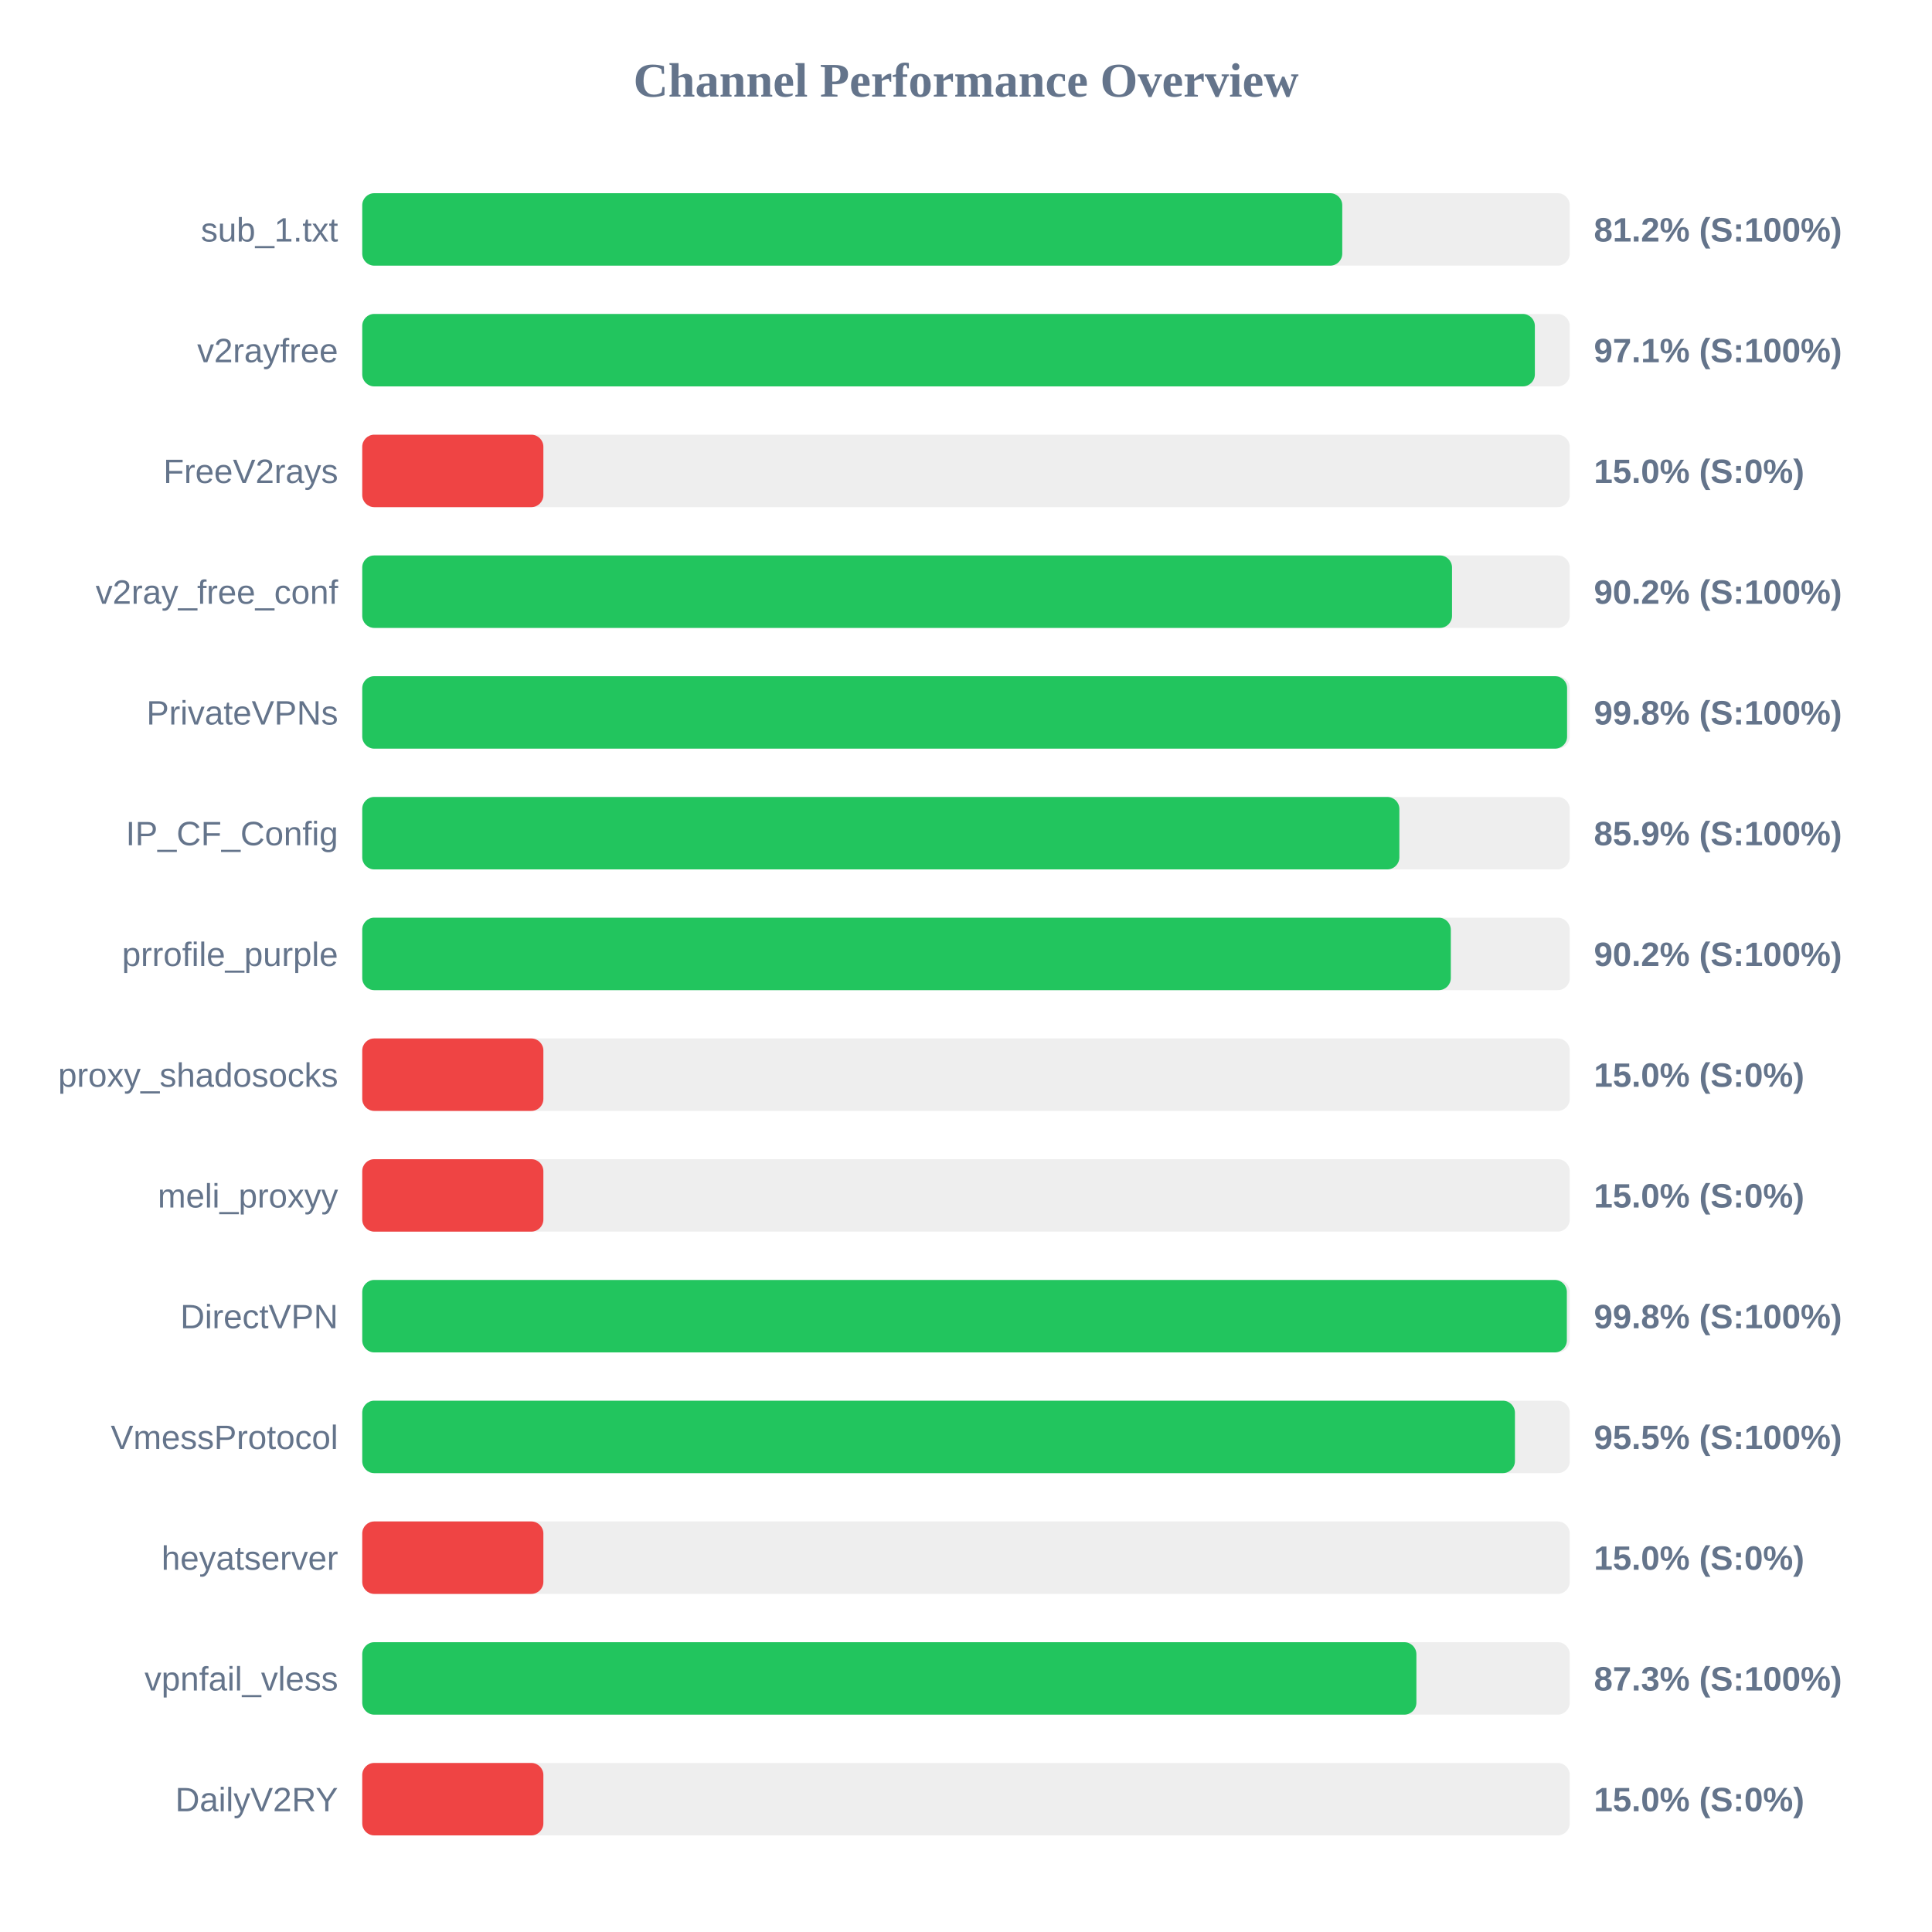
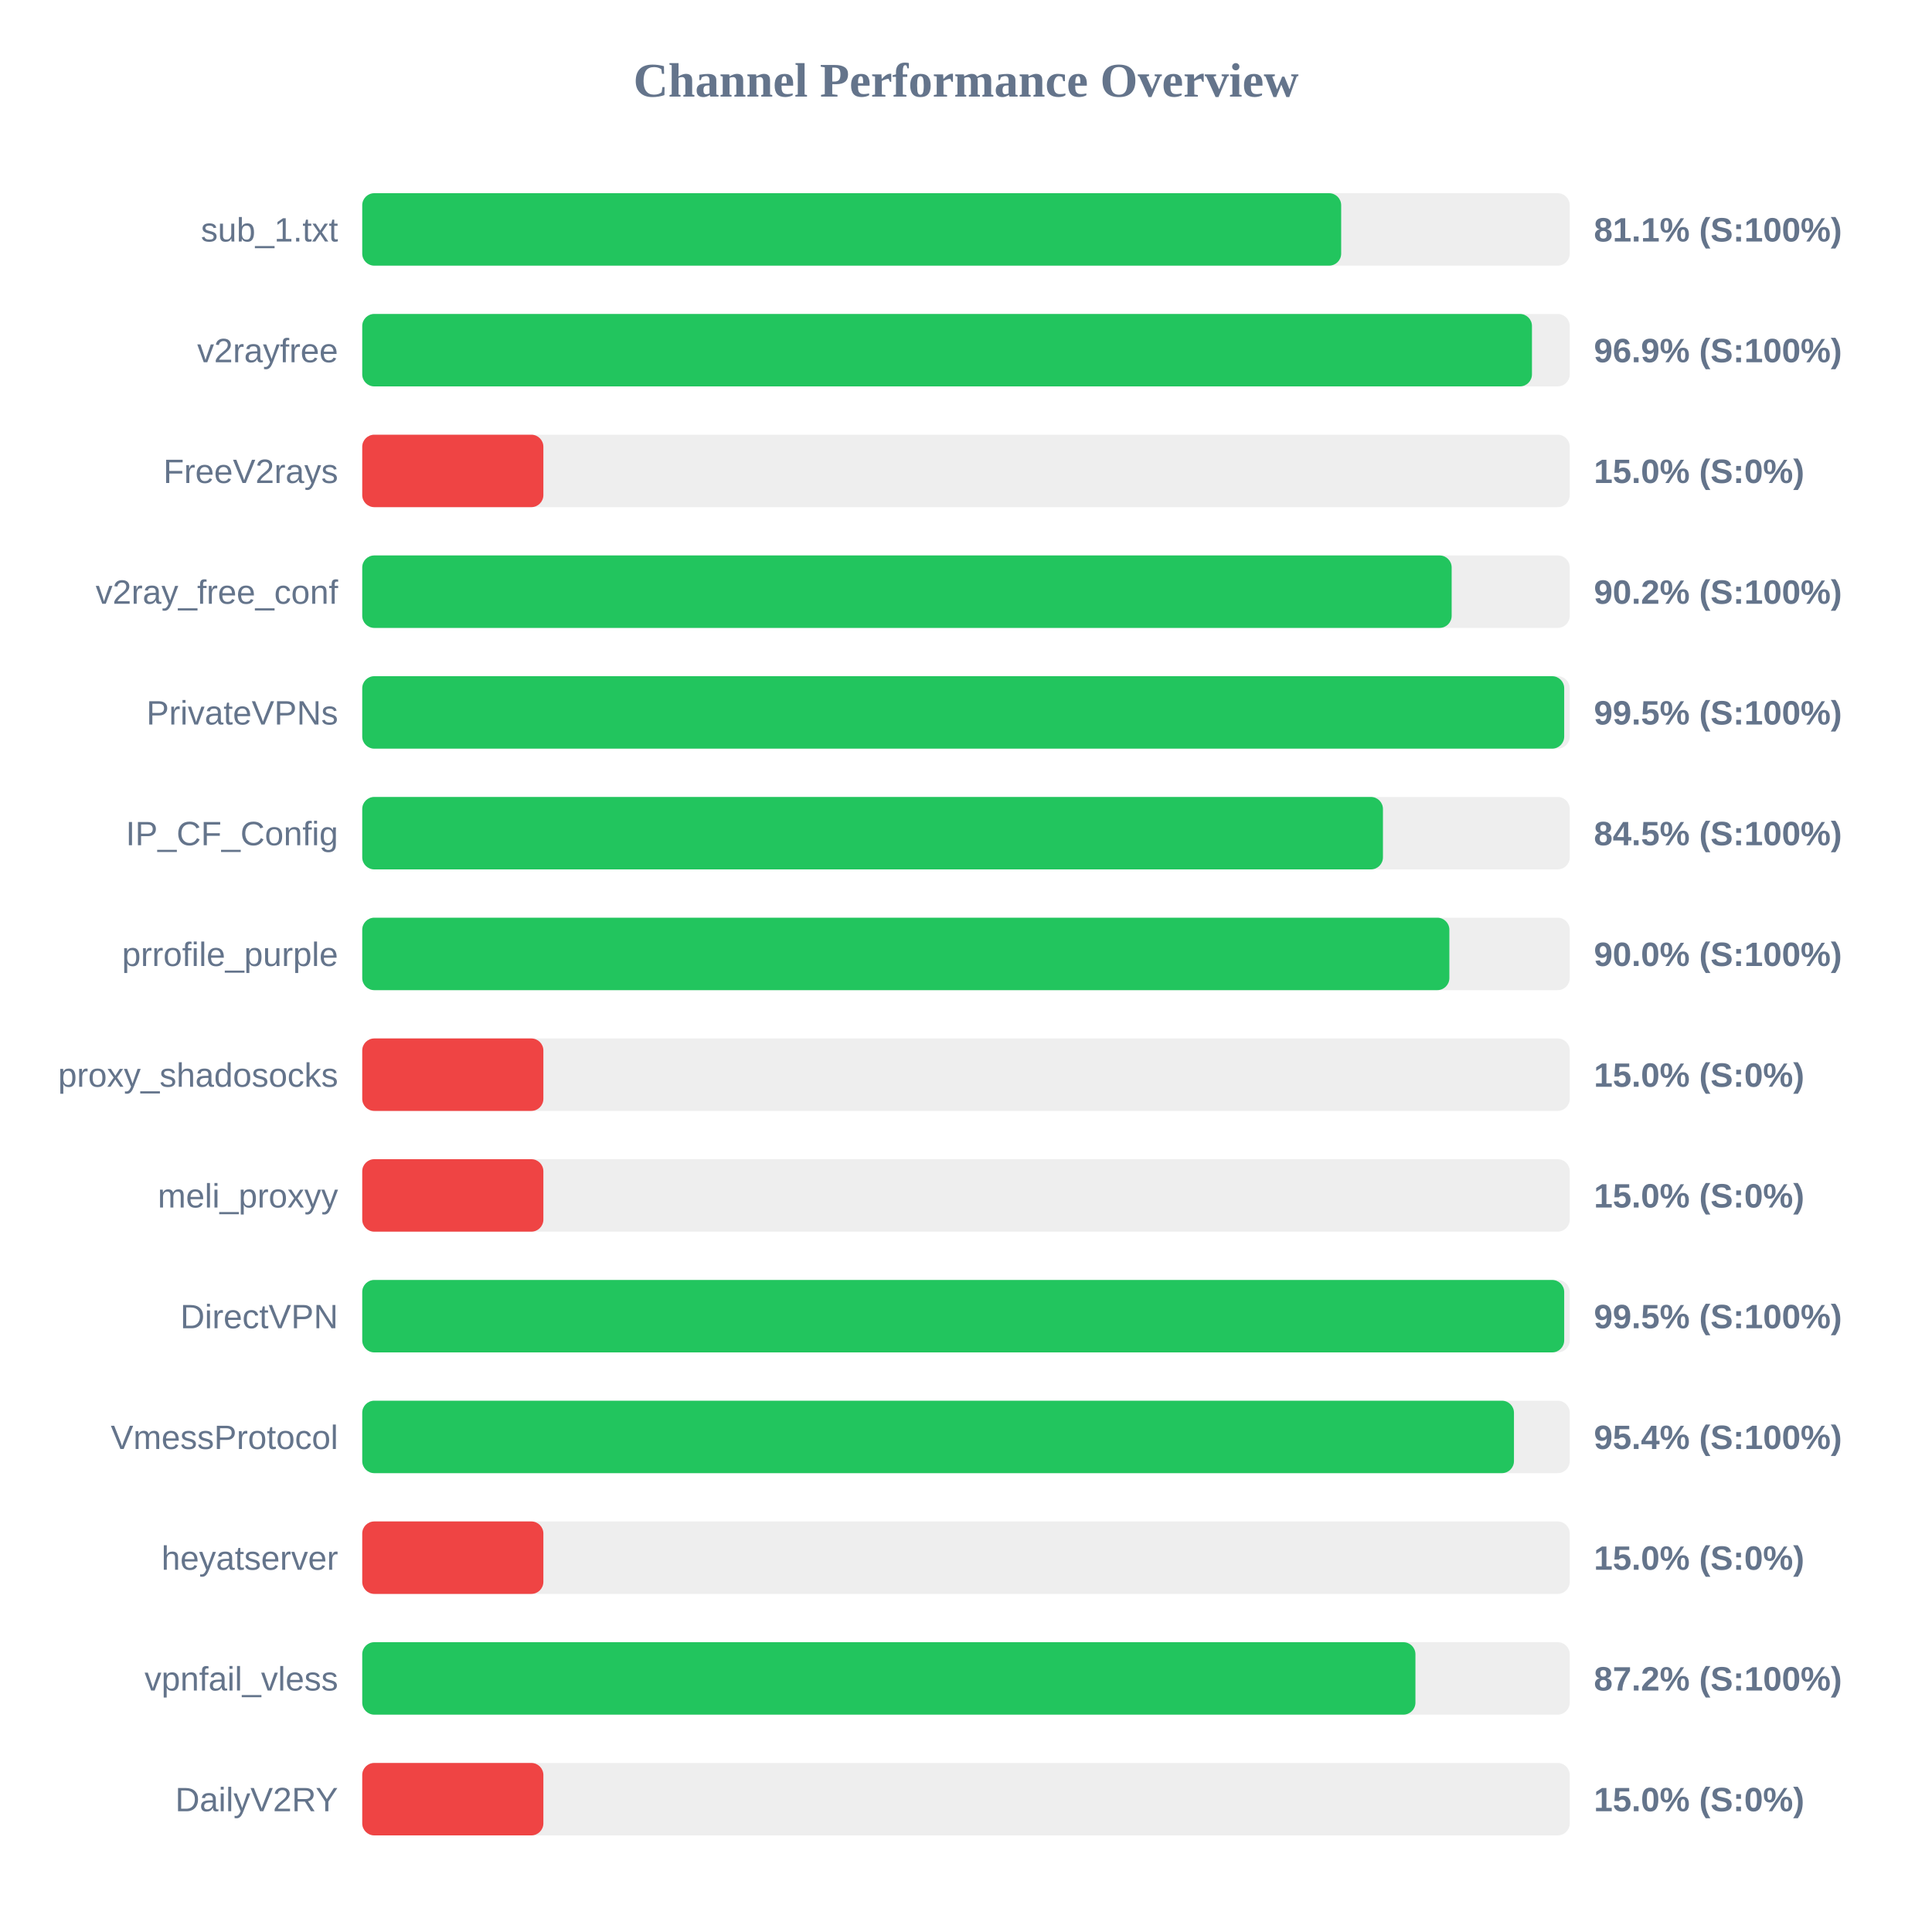
<svg xmlns="http://www.w3.org/2000/svg" width="800" height="800" version="1.1">
  <style>
        .row { font: 14px Arial; fill: #64748b; }
        .score { font: bold 14px Arial; fill: #64748b; }
    </style>
  <text x="400" y="40" text-anchor="middle" font-size="20px" font-weight="bold" fill="#64748b">Channel Performance Overview</text>
  <rect x="150" y="80" width="500" height="30" fill="#eee" rx="5" />
-   <rect x="150" y="80" width="405.8" height="30" fill="#22c55e" rx="5" />
+   <rect x="150" y="80" width="405.35" height="30" fill="#22c55e" rx="5" />
  <text x="140" y="100" text-anchor="end" class="row">sub_1.txt</text>
-   <text x="660" y="100" text-anchor="start" class="score">81.2% (S:100%)</text>
+   <text x="660" y="100" text-anchor="start" class="score">81.1% (S:100%)</text>
  <rect x="150" y="130" width="500" height="30" fill="#eee" rx="5" />
-   <rect x="150" y="130" width="485.55" height="30" fill="#22c55e" rx="5" />
+   <rect x="150" y="130" width="484.35" height="30" fill="#22c55e" rx="5" />
  <text x="140" y="150" text-anchor="end" class="row">v2rayfree</text>
-   <text x="660" y="150" text-anchor="start" class="score">97.1% (S:100%)</text>
+   <text x="660" y="150" text-anchor="start" class="score">96.9% (S:100%)</text>
  <rect x="150" y="180" width="500" height="30" fill="#eee" rx="5" />
  <rect x="150" y="180" width="75.0" height="30" fill="#ef4444" rx="5" />
  <text x="140" y="200" text-anchor="end" class="row">FreeV2rays</text>
  <text x="660" y="200" text-anchor="start" class="score">15.0% (S:0%)</text>
  <rect x="150" y="230" width="500" height="30" fill="#eee" rx="5" />
-   <rect x="150" y="230" width="451.25" height="30" fill="#22c55e" rx="5" />
+   <rect x="150" y="230" width="451.1" height="30" fill="#22c55e" rx="5" />
  <text x="140" y="250" text-anchor="end" class="row">v2ray_free_conf</text>
  <text x="660" y="250" text-anchor="start" class="score">90.2% (S:100%)</text>
  <rect x="150" y="280" width="500" height="30" fill="#eee" rx="5" />
-   <rect x="150" y="280" width="498.9" height="30" fill="#22c55e" rx="5" />
+   <rect x="150" y="280" width="497.7" height="30" fill="#22c55e" rx="5" />
  <text x="140" y="300" text-anchor="end" class="row">PrivateVPNs</text>
-   <text x="660" y="300" text-anchor="start" class="score">99.8% (S:100%)</text>
+   <text x="660" y="300" text-anchor="start" class="score">99.5% (S:100%)</text>
  <rect x="150" y="330" width="500" height="30" fill="#eee" rx="5" />
-   <rect x="150" y="330" width="429.45" height="30" fill="#22c55e" rx="5" />
+   <rect x="150" y="330" width="422.65" height="30" fill="#22c55e" rx="5" />
  <text x="140" y="350" text-anchor="end" class="row">IP_CF_Config</text>
-   <text x="660" y="350" text-anchor="start" class="score">85.9% (S:100%)</text>
+   <text x="660" y="350" text-anchor="start" class="score">84.5% (S:100%)</text>
  <rect x="150" y="380" width="500" height="30" fill="#eee" rx="5" />
-   <rect x="150" y="380" width="450.75" height="30" fill="#22c55e" rx="5" />
+   <rect x="150" y="380" width="450.15" height="30" fill="#22c55e" rx="5" />
  <text x="140" y="400" text-anchor="end" class="row">prrofile_purple</text>
-   <text x="660" y="400" text-anchor="start" class="score">90.2% (S:100%)</text>
+   <text x="660" y="400" text-anchor="start" class="score">90.0% (S:100%)</text>
  <rect x="150" y="430" width="500" height="30" fill="#eee" rx="5" />
  <rect x="150" y="430" width="75.0" height="30" fill="#ef4444" rx="5" />
  <text x="140" y="450" text-anchor="end" class="row">proxy_shadosocks</text>
  <text x="660" y="450" text-anchor="start" class="score">15.0% (S:0%)</text>
  <rect x="150" y="480" width="500" height="30" fill="#eee" rx="5" />
  <rect x="150" y="480" width="75.0" height="30" fill="#ef4444" rx="5" />
  <text x="140" y="500" text-anchor="end" class="row">meli_proxyy</text>
  <text x="660" y="500" text-anchor="start" class="score">15.0% (S:0%)</text>
  <rect x="150" y="530" width="500" height="30" fill="#eee" rx="5" />
-   <rect x="150" y="530" width="498.8" height="30" fill="#22c55e" rx="5" />
+   <rect x="150" y="530" width="497.7" height="30" fill="#22c55e" rx="5" />
  <text x="140" y="550" text-anchor="end" class="row">DirectVPN</text>
-   <text x="660" y="550" text-anchor="start" class="score">99.8% (S:100%)</text>
+   <text x="660" y="550" text-anchor="start" class="score">99.5% (S:100%)</text>
  <rect x="150" y="580" width="500" height="30" fill="#eee" rx="5" />
-   <rect x="150" y="580" width="477.3" height="30" fill="#22c55e" rx="5" />
+   <rect x="150" y="580" width="476.9" height="30" fill="#22c55e" rx="5" />
  <text x="140" y="600" text-anchor="end" class="row">VmessProtocol</text>
-   <text x="660" y="600" text-anchor="start" class="score">95.5% (S:100%)</text>
+   <text x="660" y="600" text-anchor="start" class="score">95.4% (S:100%)</text>
  <rect x="150" y="630" width="500" height="30" fill="#eee" rx="5" />
  <rect x="150" y="630" width="75.0" height="30" fill="#ef4444" rx="5" />
  <text x="140" y="650" text-anchor="end" class="row">heyatserver</text>
  <text x="660" y="650" text-anchor="start" class="score">15.0% (S:0%)</text>
  <rect x="150" y="680" width="500" height="30" fill="#eee" rx="5" />
-   <rect x="150" y="680" width="436.5" height="30" fill="#22c55e" rx="5" />
+   <rect x="150" y="680" width="436.1" height="30" fill="#22c55e" rx="5" />
  <text x="140" y="700" text-anchor="end" class="row">vpnfail_vless</text>
-   <text x="660" y="700" text-anchor="start" class="score">87.3% (S:100%)</text>
+   <text x="660" y="700" text-anchor="start" class="score">87.2% (S:100%)</text>
  <rect x="150" y="730" width="500" height="30" fill="#eee" rx="5" />
  <rect x="150" y="730" width="75.0" height="30" fill="#ef4444" rx="5" />
  <text x="140" y="750" text-anchor="end" class="row">DailyV2RY</text>
  <text x="660" y="750" text-anchor="start" class="score">15.0% (S:0%)</text>
</svg>
